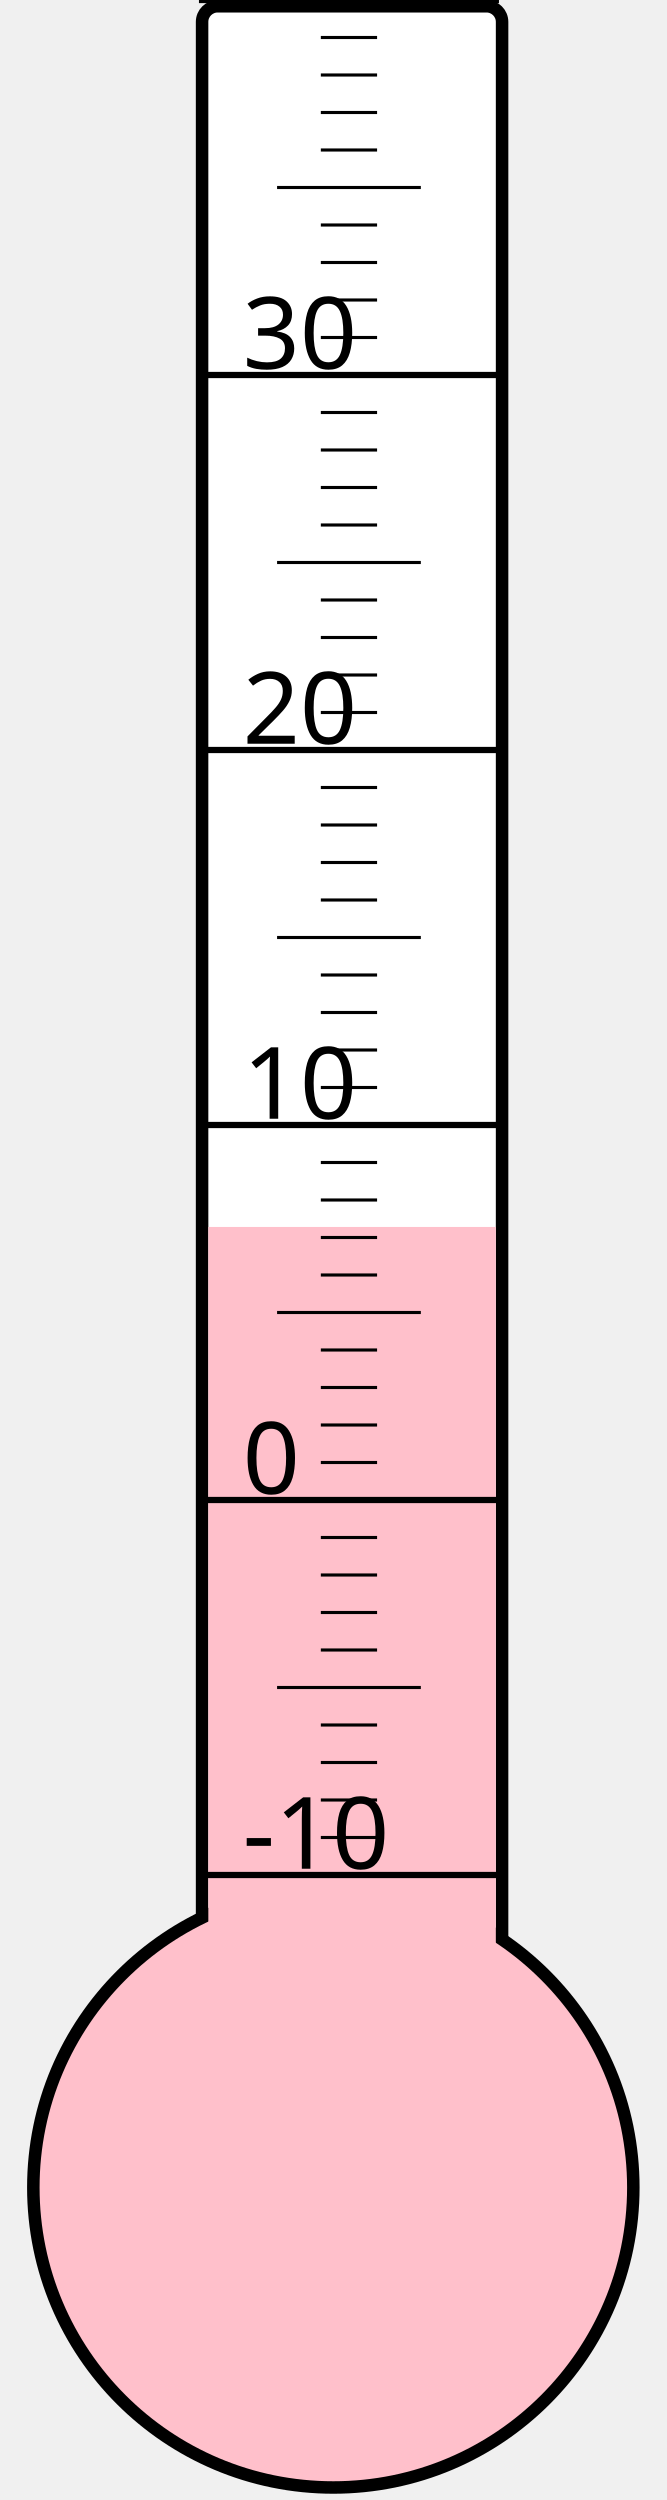
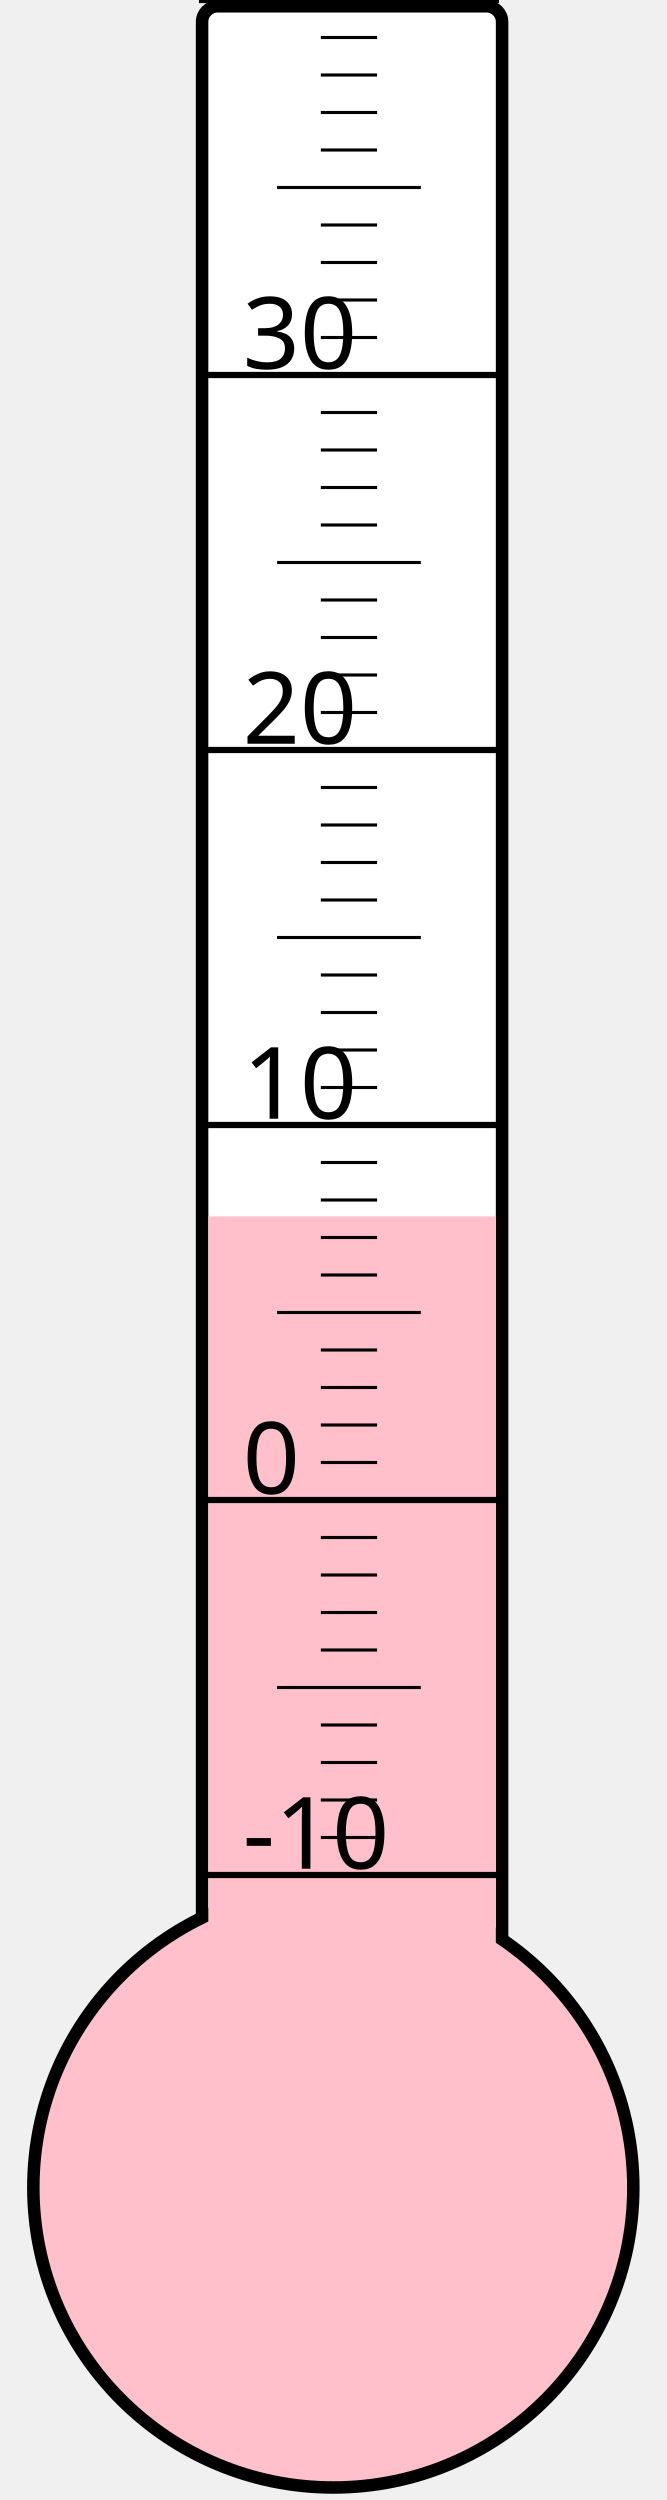
<svg xmlns="http://www.w3.org/2000/svg" width="40px" height="150px" viewBox="0 0 200 800">
  <rect width="200" height="800" x="0" y="0" style="fill: #ffffeb; fill-opacity: 0;" />
  <rect width="96" height="680" x="58" y="2" rx="5" ry="5" style="fill: white; fill-opacity: 1; stroke: black; stroke-width: 4;" />
  <circle cx="100" cy="700" r="96" style="fill: pink; stroke: black; stroke-width: 4;" />
-   <rect width="92" height="307.375" x="60" y="392.625" style="fill: pink; fill-opacity: 1; stroke-width: 0;" />
+   <rect width="92" height="310.75" x="60" y="389.25" style="fill: pink; fill-opacity: 1; stroke-width: 0;" />
  <text x="71" y="598" style="font-family: sans-serif; font-size: 24pt;">-10</text>
  <text x="71" y="478" style="font-family: sans-serif; font-size: 24pt;">0</text>
  <text x="71" y="358" style="font-family: sans-serif; font-size: 24pt;">10</text>
  <text x="71" y="238" style="font-family: sans-serif; font-size: 24pt;">20</text>
  <text x="71" y="118" style="font-family: sans-serif; font-size: 24pt;">30</text>
  <g style="stroke: black;">
    <line x1="57" y1="600" x2="153" y2="600" style="stroke-width: 2;" />
    <line x1="96" y1="588" x2="114" y2="588" style="stroke-width: 1;" />
    <line x1="96" y1="576" x2="114" y2="576" style="stroke-width: 1;" />
    <line x1="96" y1="564" x2="114" y2="564" style="stroke-width: 1;" />
    <line x1="96" y1="552" x2="114" y2="552" style="stroke-width: 1;" />
    <line x1="82" y1="540" x2="128" y2="540" style="stroke-width: 1;" />
    <line x1="96" y1="528" x2="114" y2="528" style="stroke-width: 1;" />
    <line x1="96" y1="516" x2="114" y2="516" style="stroke-width: 1;" />
    <line x1="96" y1="504" x2="114" y2="504" style="stroke-width: 1;" />
    <line x1="96" y1="492" x2="114" y2="492" style="stroke-width: 1;" />
    <line x1="57" y1="480" x2="153" y2="480" style="stroke-width: 2;" />
    <line x1="96" y1="468" x2="114" y2="468" style="stroke-width: 1;" />
    <line x1="96" y1="456" x2="114" y2="456" style="stroke-width: 1;" />
    <line x1="96" y1="444" x2="114" y2="444" style="stroke-width: 1;" />
    <line x1="96" y1="432" x2="114" y2="432" style="stroke-width: 1;" />
    <line x1="82" y1="420" x2="128" y2="420" style="stroke-width: 1;" />
    <line x1="96" y1="408" x2="114" y2="408" style="stroke-width: 1;" />
    <line x1="96" y1="396" x2="114" y2="396" style="stroke-width: 1;" />
    <line x1="96" y1="384" x2="114" y2="384" style="stroke-width: 1;" />
    <line x1="96" y1="372" x2="114" y2="372" style="stroke-width: 1;" />
    <line x1="57" y1="360" x2="153" y2="360" style="stroke-width: 2;" />
    <line x1="96" y1="348" x2="114" y2="348" style="stroke-width: 1;" />
    <line x1="96" y1="336" x2="114" y2="336" style="stroke-width: 1;" />
    <line x1="96" y1="324" x2="114" y2="324" style="stroke-width: 1;" />
    <line x1="96" y1="312" x2="114" y2="312" style="stroke-width: 1;" />
    <line x1="82" y1="300" x2="128" y2="300" style="stroke-width: 1;" />
    <line x1="96" y1="288" x2="114" y2="288" style="stroke-width: 1;" />
    <line x1="96" y1="276" x2="114" y2="276" style="stroke-width: 1;" />
    <line x1="96" y1="264" x2="114" y2="264" style="stroke-width: 1;" />
    <line x1="96" y1="252" x2="114" y2="252" style="stroke-width: 1;" />
    <line x1="57" y1="240" x2="153" y2="240" style="stroke-width: 2;" />
    <line x1="96" y1="228" x2="114" y2="228" style="stroke-width: 1;" />
    <line x1="96" y1="216" x2="114" y2="216" style="stroke-width: 1;" />
    <line x1="96" y1="204" x2="114" y2="204" style="stroke-width: 1;" />
    <line x1="96" y1="192" x2="114" y2="192" style="stroke-width: 1;" />
    <line x1="82" y1="180" x2="128" y2="180" style="stroke-width: 1;" />
    <line x1="96" y1="168" x2="114" y2="168" style="stroke-width: 1;" />
    <line x1="96" y1="156" x2="114" y2="156" style="stroke-width: 1;" />
    <line x1="96" y1="144" x2="114" y2="144" style="stroke-width: 1;" />
    <line x1="96" y1="132" x2="114" y2="132" style="stroke-width: 1;" />
    <line x1="57" y1="120" x2="153" y2="120" style="stroke-width: 2;" />
    <line x1="96" y1="108" x2="114" y2="108" style="stroke-width: 1;" />
    <line x1="96" y1="96" x2="114" y2="96" style="stroke-width: 1;" />
    <line x1="96" y1="84" x2="114" y2="84" style="stroke-width: 1;" />
    <line x1="96" y1="72" x2="114" y2="72" style="stroke-width: 1;" />
    <line x1="82" y1="60" x2="128" y2="60" style="stroke-width: 1;" />
    <line x1="96" y1="48" x2="114" y2="48" style="stroke-width: 1;" />
    <line x1="96" y1="36" x2="114" y2="36" style="stroke-width: 1;" />
    <line x1="96" y1="24" x2="114" y2="24" style="stroke-width: 1;" />
    <line x1="96" y1="12" x2="114" y2="12" style="stroke-width: 1;" />
    <line x1="57" y1="0" x2="153" y2="0" style="stroke-width: 2;" />
  </g>
</svg>
